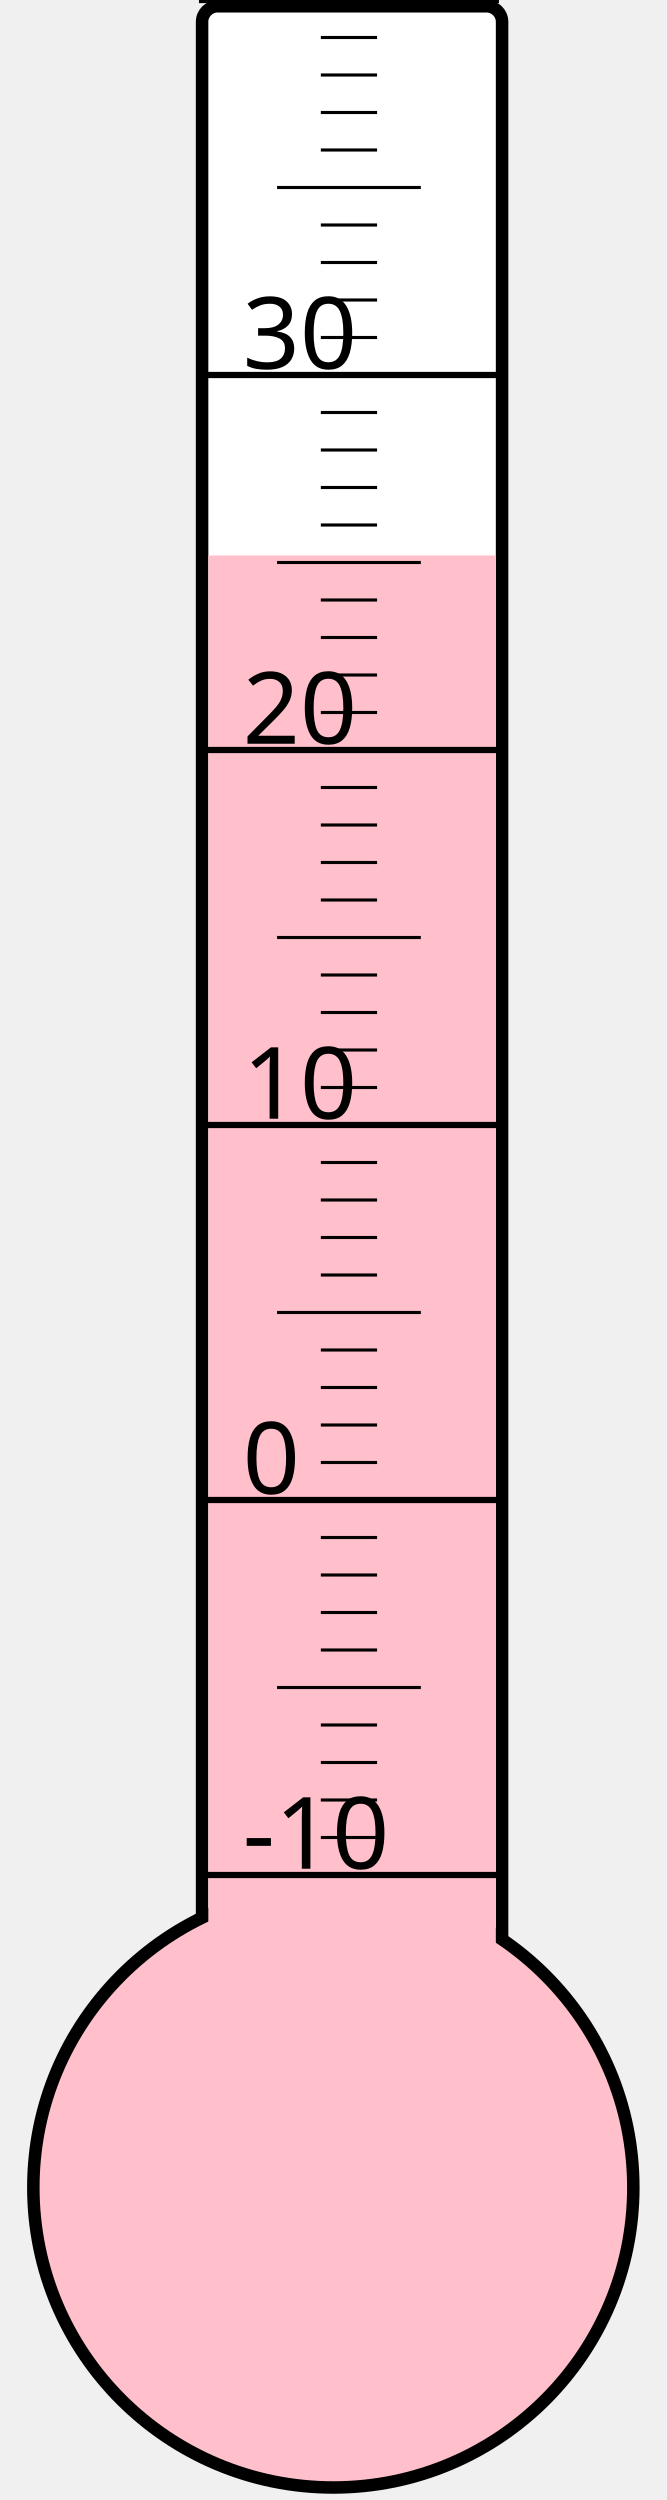
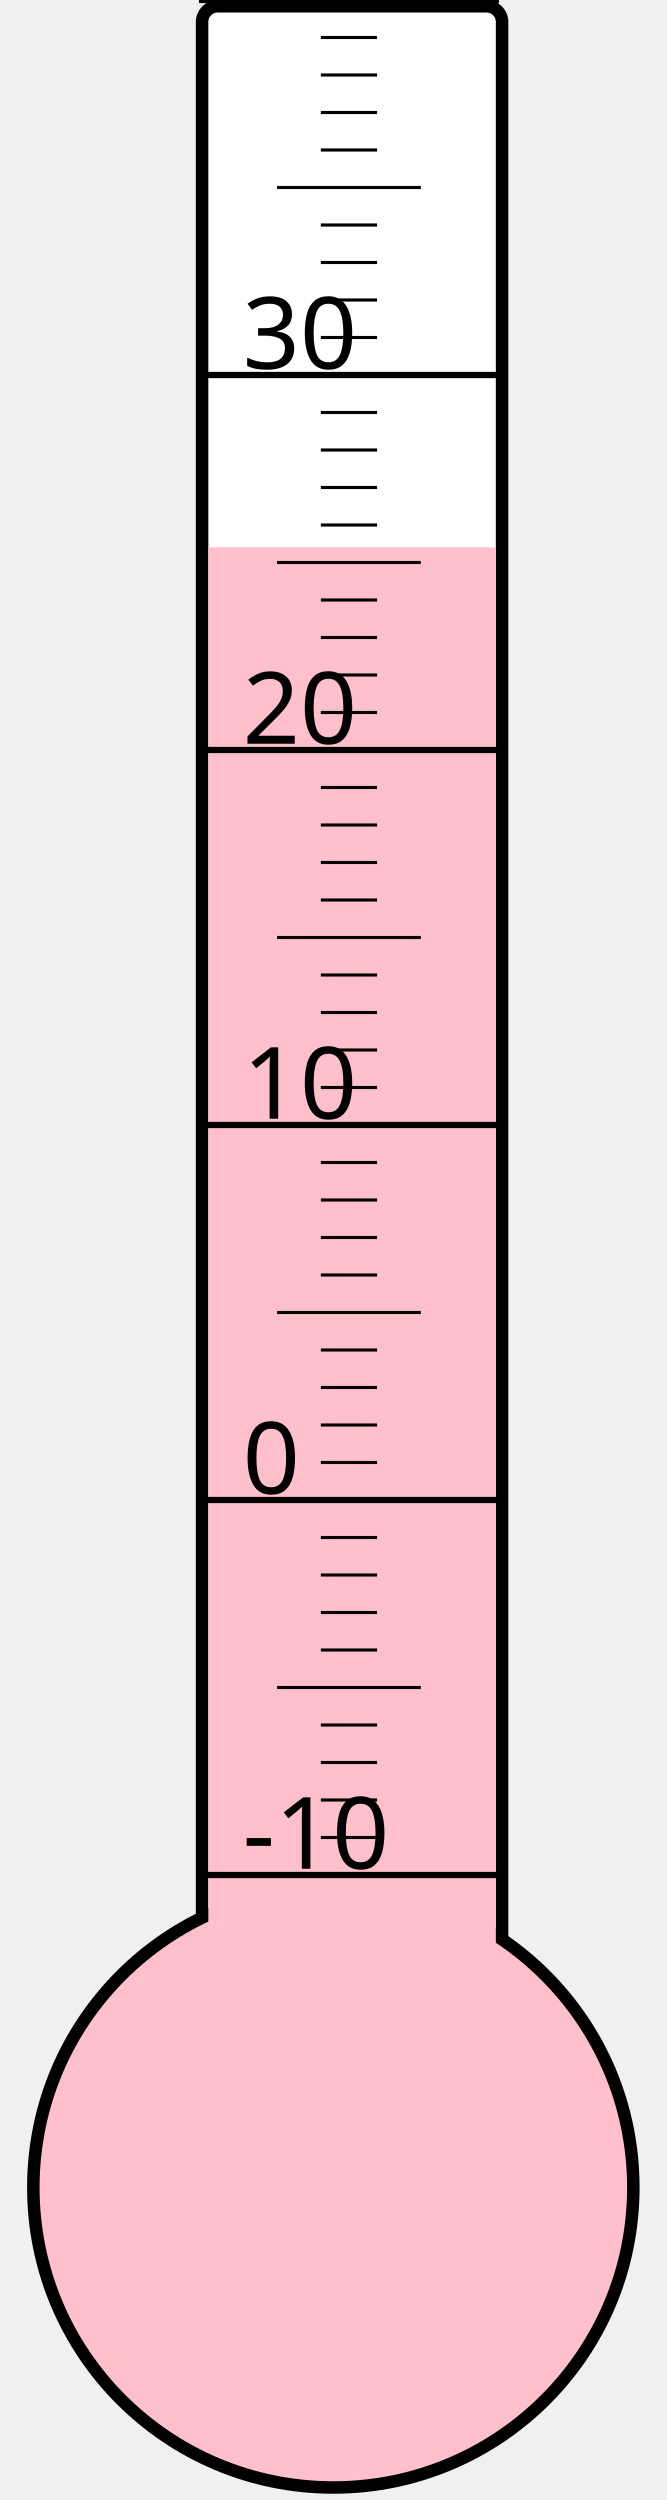
<svg xmlns="http://www.w3.org/2000/svg" width="40px" height="150px" viewBox="0 0 200 800">
  <rect width="200" height="800" x="0" y="0" style="fill: #ffffeb; fill-opacity: 0;" />
  <rect width="96" height="680" x="58" y="2" rx="5" ry="5" style="fill: white; fill-opacity: 1; stroke: black; stroke-width: 4;" />
  <circle cx="100" cy="700" r="96" style="fill: pink; stroke: black; stroke-width: 4;" />
-   <rect width="92" height="522.25" x="60" y="177.75" style="fill: pink; fill-opacity: 1; stroke-width: 0;" />
+   <rect width="92" height="524.875" x="60" y="175.125" style="fill: pink; fill-opacity: 1; stroke-width: 0;" />
  <text x="71" y="598" style="font-family: sans-serif; font-size: 24pt;">-10</text>
  <text x="71" y="478" style="font-family: sans-serif; font-size: 24pt;">0</text>
  <text x="71" y="358" style="font-family: sans-serif; font-size: 24pt;">10</text>
  <text x="71" y="238" style="font-family: sans-serif; font-size: 24pt;">20</text>
  <text x="71" y="118" style="font-family: sans-serif; font-size: 24pt;">30</text>
  <g style="stroke: black;">
    <line x1="57" y1="600" x2="153" y2="600" style="stroke-width: 2;" />
    <line x1="96" y1="588" x2="114" y2="588" style="stroke-width: 1;" />
    <line x1="96" y1="576" x2="114" y2="576" style="stroke-width: 1;" />
    <line x1="96" y1="564" x2="114" y2="564" style="stroke-width: 1;" />
    <line x1="96" y1="552" x2="114" y2="552" style="stroke-width: 1;" />
    <line x1="82" y1="540" x2="128" y2="540" style="stroke-width: 1;" />
    <line x1="96" y1="528" x2="114" y2="528" style="stroke-width: 1;" />
    <line x1="96" y1="516" x2="114" y2="516" style="stroke-width: 1;" />
    <line x1="96" y1="504" x2="114" y2="504" style="stroke-width: 1;" />
    <line x1="96" y1="492" x2="114" y2="492" style="stroke-width: 1;" />
    <line x1="57" y1="480" x2="153" y2="480" style="stroke-width: 2;" />
    <line x1="96" y1="468" x2="114" y2="468" style="stroke-width: 1;" />
    <line x1="96" y1="456" x2="114" y2="456" style="stroke-width: 1;" />
    <line x1="96" y1="444" x2="114" y2="444" style="stroke-width: 1;" />
    <line x1="96" y1="432" x2="114" y2="432" style="stroke-width: 1;" />
    <line x1="82" y1="420" x2="128" y2="420" style="stroke-width: 1;" />
    <line x1="96" y1="408" x2="114" y2="408" style="stroke-width: 1;" />
    <line x1="96" y1="396" x2="114" y2="396" style="stroke-width: 1;" />
    <line x1="96" y1="384" x2="114" y2="384" style="stroke-width: 1;" />
    <line x1="96" y1="372" x2="114" y2="372" style="stroke-width: 1;" />
    <line x1="57" y1="360" x2="153" y2="360" style="stroke-width: 2;" />
    <line x1="96" y1="348" x2="114" y2="348" style="stroke-width: 1;" />
    <line x1="96" y1="336" x2="114" y2="336" style="stroke-width: 1;" />
    <line x1="96" y1="324" x2="114" y2="324" style="stroke-width: 1;" />
    <line x1="96" y1="312" x2="114" y2="312" style="stroke-width: 1;" />
    <line x1="82" y1="300" x2="128" y2="300" style="stroke-width: 1;" />
    <line x1="96" y1="288" x2="114" y2="288" style="stroke-width: 1;" />
    <line x1="96" y1="276" x2="114" y2="276" style="stroke-width: 1;" />
    <line x1="96" y1="264" x2="114" y2="264" style="stroke-width: 1;" />
    <line x1="96" y1="252" x2="114" y2="252" style="stroke-width: 1;" />
    <line x1="57" y1="240" x2="153" y2="240" style="stroke-width: 2;" />
    <line x1="96" y1="228" x2="114" y2="228" style="stroke-width: 1;" />
    <line x1="96" y1="216" x2="114" y2="216" style="stroke-width: 1;" />
    <line x1="96" y1="204" x2="114" y2="204" style="stroke-width: 1;" />
    <line x1="96" y1="192" x2="114" y2="192" style="stroke-width: 1;" />
    <line x1="82" y1="180" x2="128" y2="180" style="stroke-width: 1;" />
    <line x1="96" y1="168" x2="114" y2="168" style="stroke-width: 1;" />
    <line x1="96" y1="156" x2="114" y2="156" style="stroke-width: 1;" />
    <line x1="96" y1="144" x2="114" y2="144" style="stroke-width: 1;" />
    <line x1="96" y1="132" x2="114" y2="132" style="stroke-width: 1;" />
    <line x1="57" y1="120" x2="153" y2="120" style="stroke-width: 2;" />
    <line x1="96" y1="108" x2="114" y2="108" style="stroke-width: 1;" />
    <line x1="96" y1="96" x2="114" y2="96" style="stroke-width: 1;" />
    <line x1="96" y1="84" x2="114" y2="84" style="stroke-width: 1;" />
    <line x1="96" y1="72" x2="114" y2="72" style="stroke-width: 1;" />
    <line x1="82" y1="60" x2="128" y2="60" style="stroke-width: 1;" />
    <line x1="96" y1="48" x2="114" y2="48" style="stroke-width: 1;" />
    <line x1="96" y1="36" x2="114" y2="36" style="stroke-width: 1;" />
    <line x1="96" y1="24" x2="114" y2="24" style="stroke-width: 1;" />
    <line x1="96" y1="12" x2="114" y2="12" style="stroke-width: 1;" />
    <line x1="57" y1="0" x2="153" y2="0" style="stroke-width: 2;" />
  </g>
</svg>
